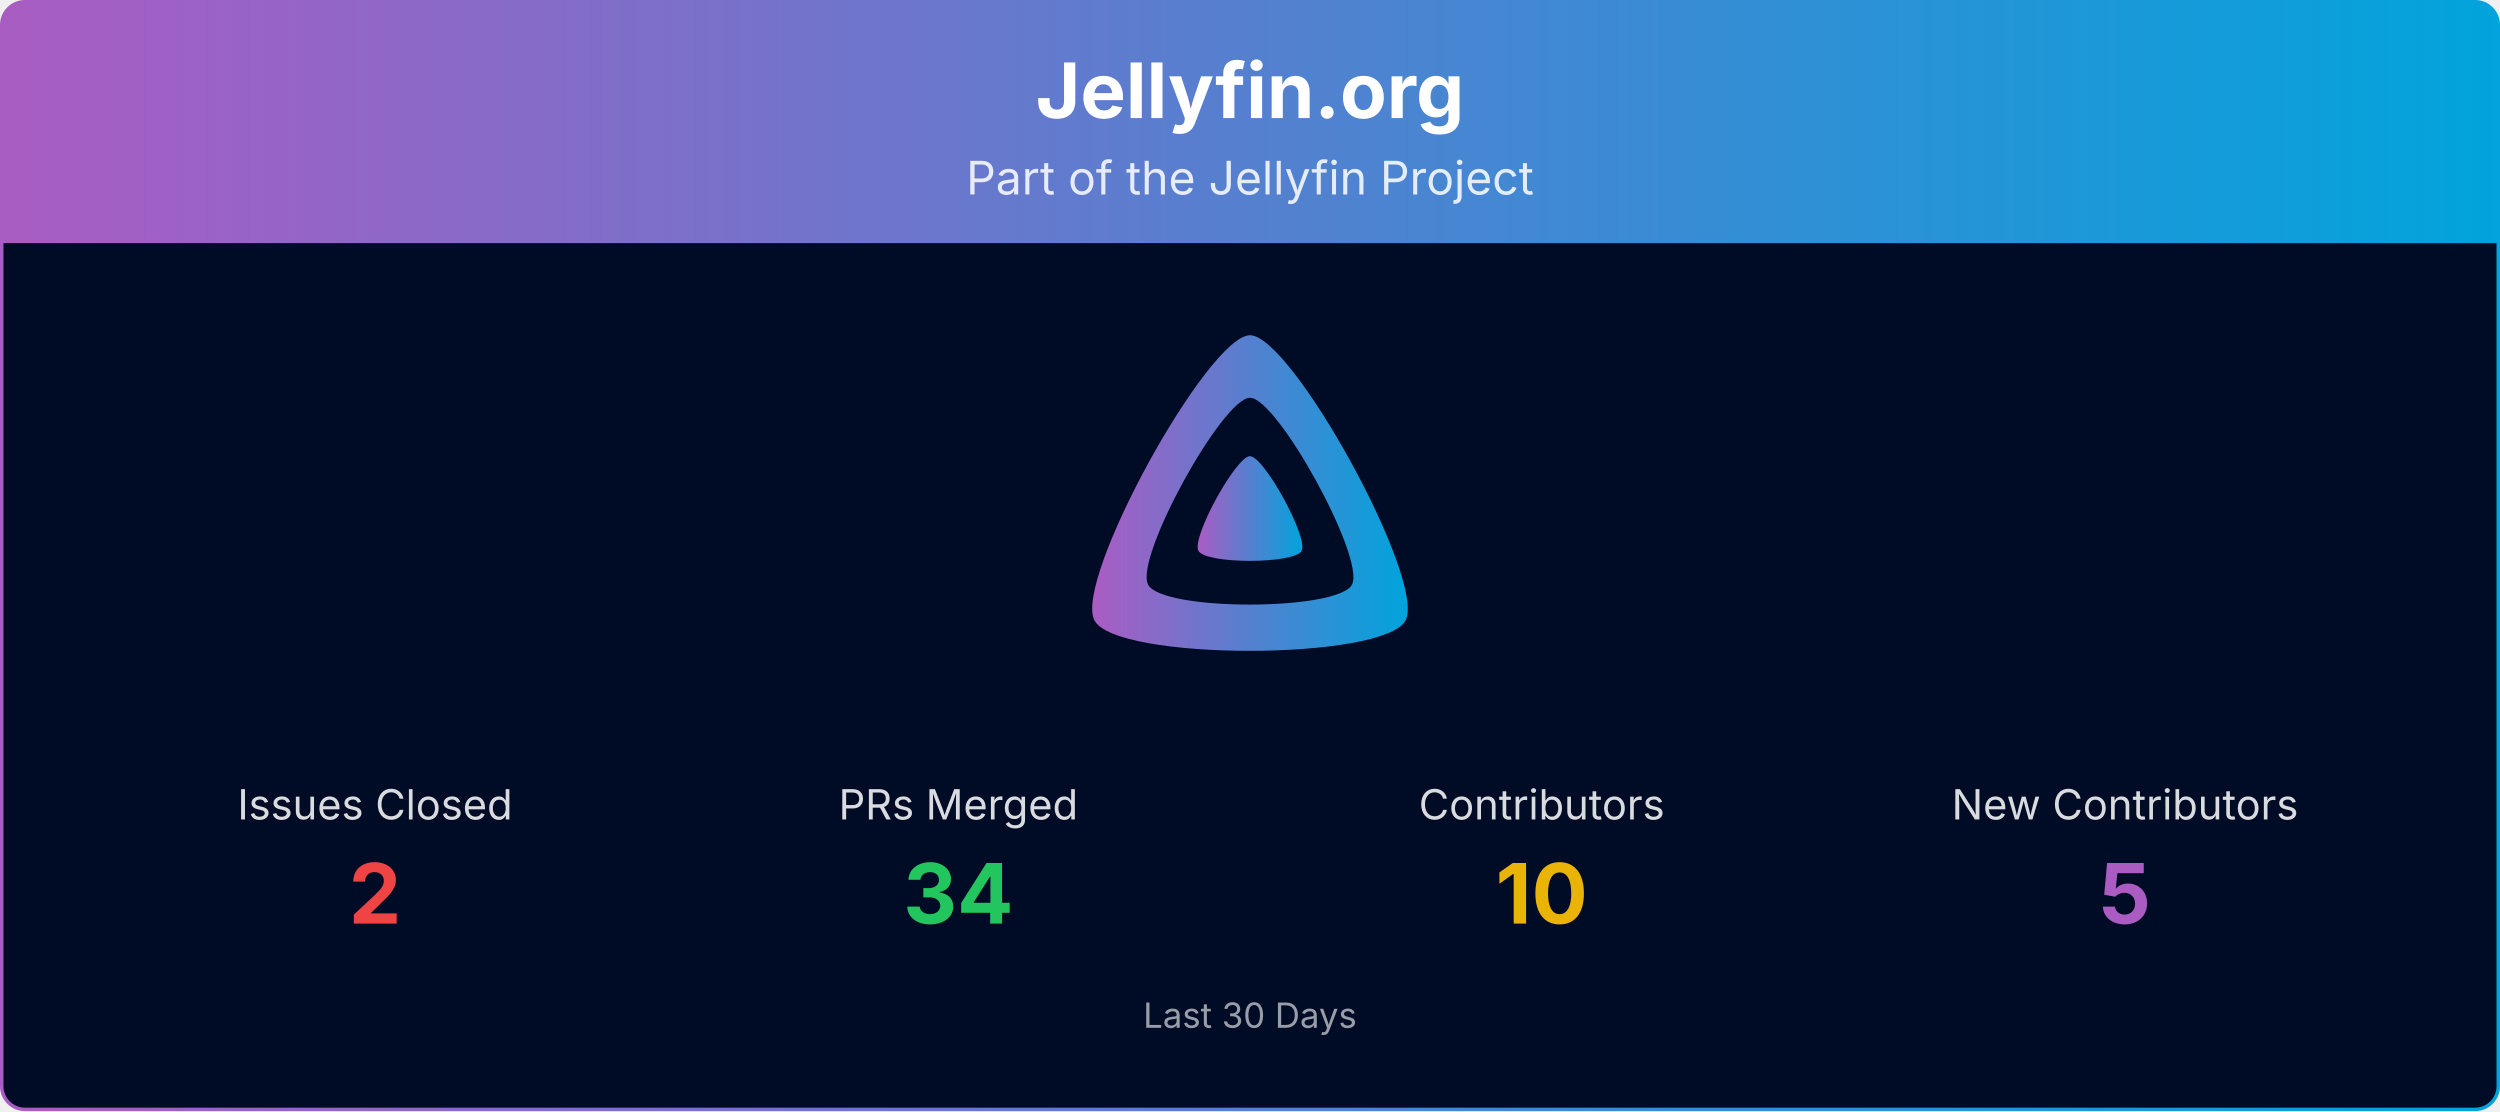
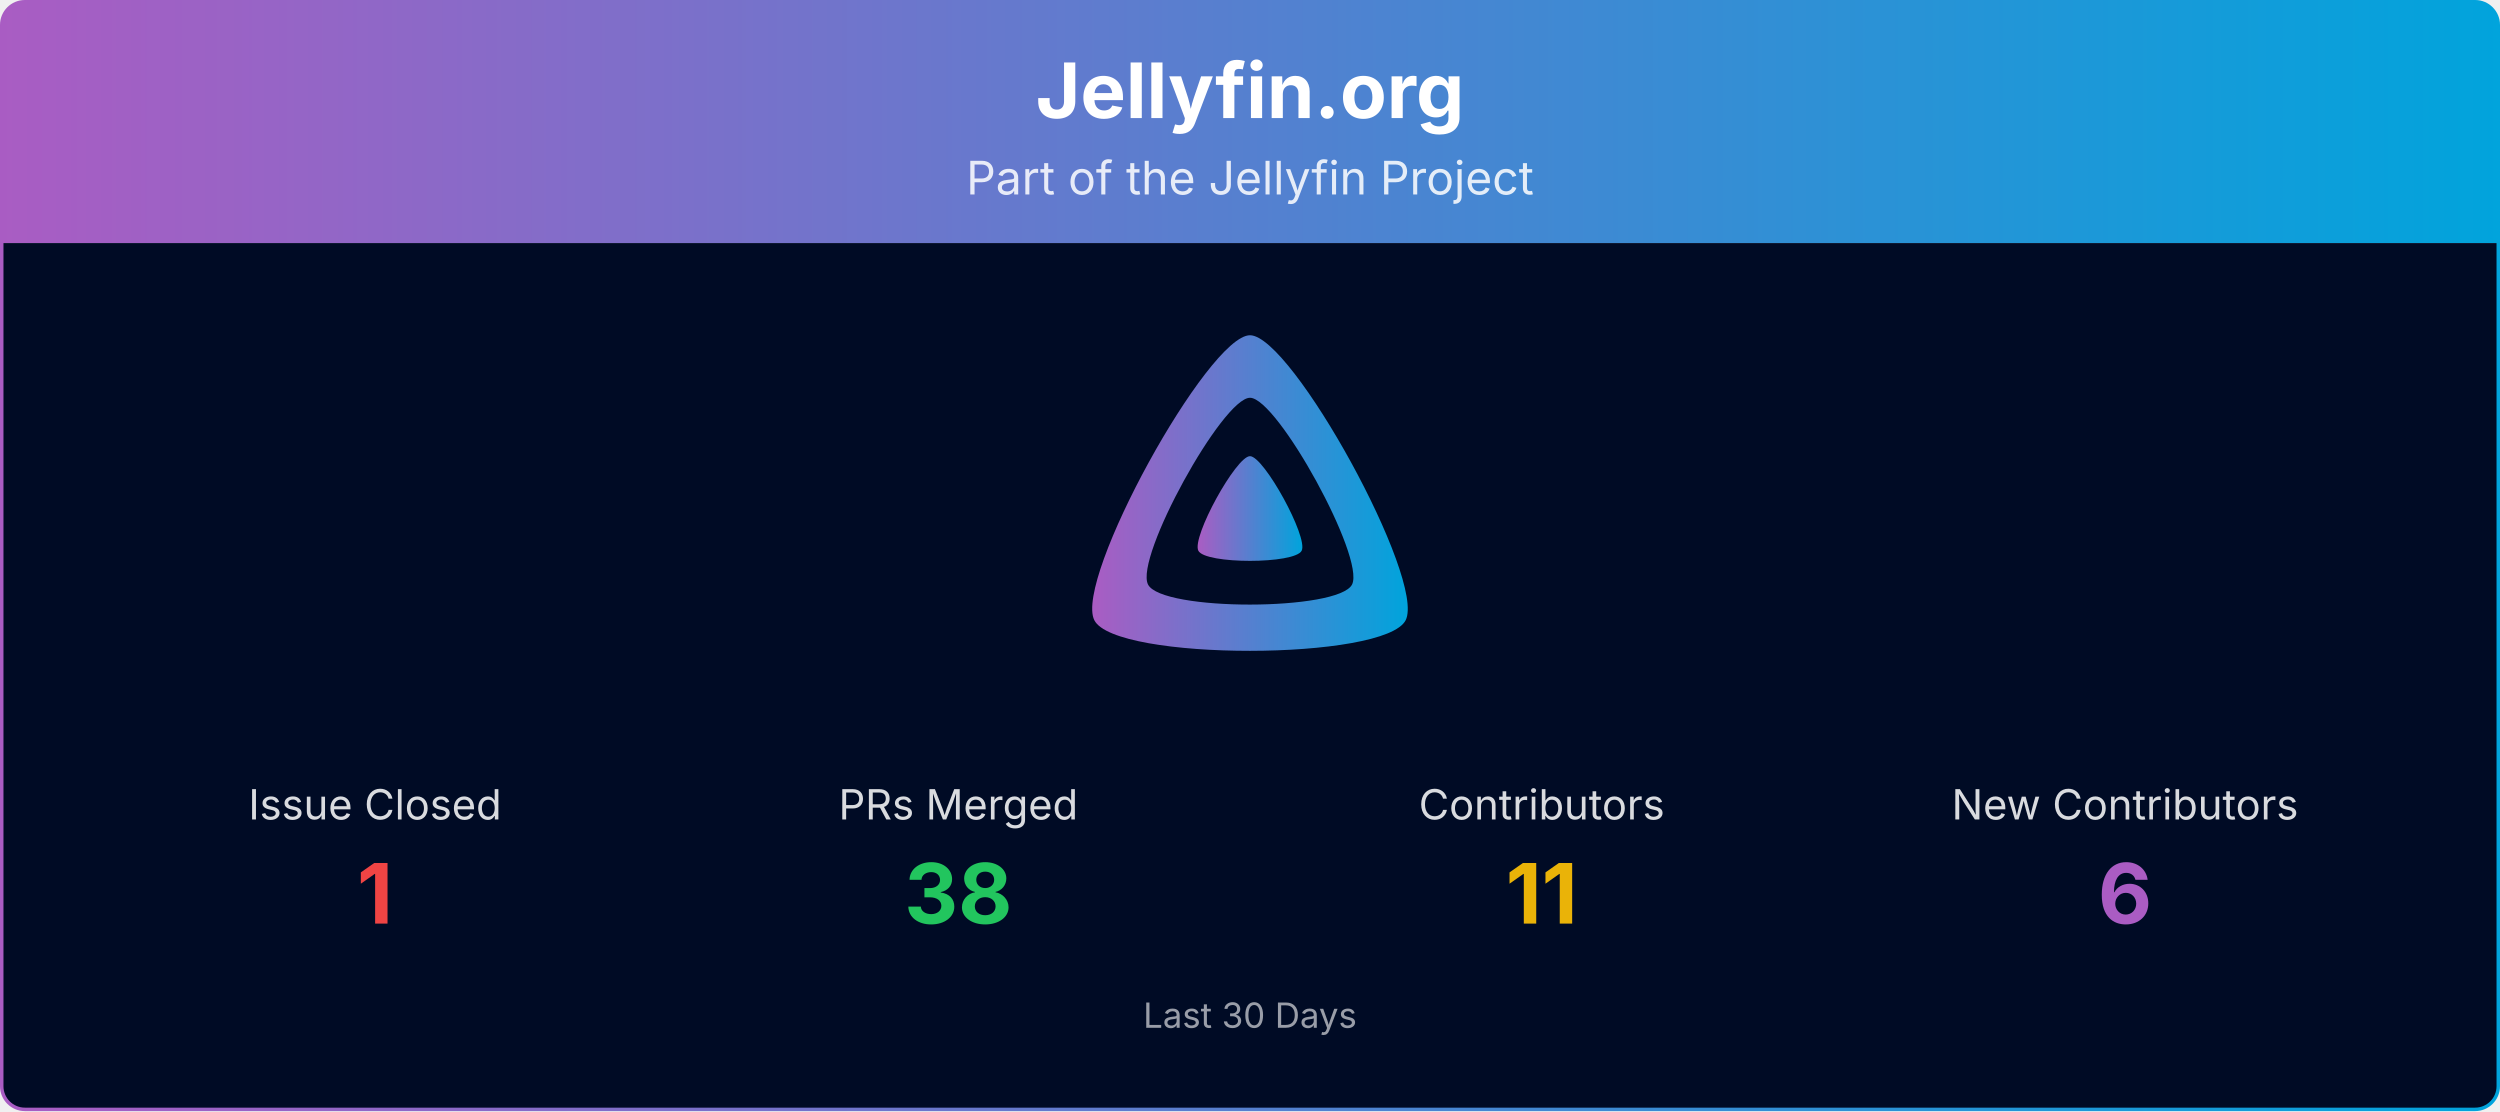
<svg xmlns="http://www.w3.org/2000/svg" viewBox="0 0 1080 480" width="100%" role="img" aria-label="Jellyfin.org">
  <defs>
    <linearGradient id="banner-jellyfin.org-grad" x1="0" y1="0" x2="1" y2="0">
      <stop offset="0%" stop-color="#AA5CC3" />
      <stop offset="100%" stop-color="#00A4DC" />
    </linearGradient>
    <clipPath id="banner-jellyfin.org-grad-clip">
      <rect x="0.75" y="0.75" width="1078.5" height="478.5" rx="10" ry="10" />
    </clipPath>
  </defs>
  <g clip-path="url(#banner-jellyfin.org-grad-clip)">
    <path d="M0.75,10.75 A10.0,10.0 0 0 1 10.75,0.75 L1069.25,0.75 A10.0,10.0 0 0 1 1079.25,10.75 L1079.25,105.00 L0.75,105.00 Z" fill="url(#banner-jellyfin.org-grad)" />
    <text x="540.0" y="51" text-anchor="middle" font-size="33" font-weight="700" font-family="Plus Jakarta Sans, system-ui, -apple-system, Segoe UI, sans-serif" fill="#ffffff">Jellyfin.org</text>
    <text x="540.0" y="84" text-anchor="middle" font-size="20" font-family="Plus Jakarta Sans, system-ui, -apple-system, Segoe UI, sans-serif" fill="#ffffff" opacity="0.85">Part of the Jellyfin Project</text>
    <rect x="0.75" y="105" width="1078.5" height="374.25" fill="#000b25" />
    <g transform="translate(465.00,138.00) scale(0.29297)">
      <path fill="url(#banner-jellyfin.org-grad)" fill-rule="evenodd" d="M256,23.3c-61.6,0-259.8,359.4-229.6,420.1s429.3,60,459.2,0S317.6,23.3,256,23.3zM406.5,390.8c-19.6,39.3-281.1,39.8-300.9,0s110.1-275.3,150.4-275.3S426.1,351.4,406.5,390.8z" />
      <path fill="url(#banner-jellyfin.org-grad)" d="M256,201.6c-20.4,0-86.2,119.3-76.2,139.4s142.5,19.9,152.4,0S276.5,201.6,256,201.6z" />
    </g>
-     <text x="162.0" y="354.0" text-anchor="middle" font-size="18" font-family="Plus Jakarta Sans, system-ui, -apple-system, Segoe UI, sans-serif" fill="#ffffff" opacity="0.85">Issues Closed</text>
-     <text x="162.0" y="399.0" text-anchor="middle" font-size="36" font-weight="700" font-family="Plus Jakarta Sans, system-ui, -apple-system, Segoe UI, sans-serif" fill="#ef4444">2</text>
+     <text x="162.0" y="354.0" text-anchor="middle" font-size="18" font-family="Plus Jakarta Sans, system-ui, -apple-system, Segoe UI, sans-serif" fill="#ffffff" opacity="0.85">Issue Closed</text>
+     <text x="162.0" y="399.0" text-anchor="middle" font-size="36" font-weight="700" font-family="Plus Jakarta Sans, system-ui, -apple-system, Segoe UI, sans-serif" fill="#ef4444">1</text>
    <text x="414.0" y="354.0" text-anchor="middle" font-size="18" font-family="Plus Jakarta Sans, system-ui, -apple-system, Segoe UI, sans-serif" fill="#ffffff" opacity="0.85">PRs Merged</text>
-     <text x="414.0" y="399.0" text-anchor="middle" font-size="36" font-weight="700" font-family="Plus Jakarta Sans, system-ui, -apple-system, Segoe UI, sans-serif" fill="#22c55e">34</text>
+     <text x="414.0" y="399.0" text-anchor="middle" font-size="36" font-weight="700" font-family="Plus Jakarta Sans, system-ui, -apple-system, Segoe UI, sans-serif" fill="#22c55e">38</text>
    <text x="666.0" y="354.0" text-anchor="middle" font-size="18" font-family="Plus Jakarta Sans, system-ui, -apple-system, Segoe UI, sans-serif" fill="#ffffff" opacity="0.85">Contributors</text>
-     <text x="666.0" y="399.0" text-anchor="middle" font-size="36" font-weight="700" font-family="Plus Jakarta Sans, system-ui, -apple-system, Segoe UI, sans-serif" fill="#eab308">10</text>
+     <text x="666.0" y="399.0" text-anchor="middle" font-size="36" font-weight="700" font-family="Plus Jakarta Sans, system-ui, -apple-system, Segoe UI, sans-serif" fill="#eab308">11</text>
    <text x="918.0" y="354.0" text-anchor="middle" font-size="18" font-family="Plus Jakarta Sans, system-ui, -apple-system, Segoe UI, sans-serif" fill="#ffffff" opacity="0.85">New Contributors</text>
-     <text x="918.0" y="399.0" text-anchor="middle" font-size="36" font-weight="700" font-family="Plus Jakarta Sans, system-ui, -apple-system, Segoe UI, sans-serif" fill="#AA5CC3">5</text>
+     <text x="918.0" y="399.0" text-anchor="middle" font-size="36" font-weight="700" font-family="Plus Jakarta Sans, system-ui, -apple-system, Segoe UI, sans-serif" fill="#AA5CC3">6</text>
    <text x="540.0" y="444.0" text-anchor="middle" font-size="15" font-family="Plus Jakarta Sans, system-ui, -apple-system, Segoe UI, sans-serif" fill="#ffffff" opacity="0.6">Last 30 Days</text>
  </g>
  <rect x="0.75" y="0.75" width="1078.5" height="478.5" rx="10" ry="10" fill="none" stroke="url(#banner-jellyfin.org-grad)" stroke-width="1.5" />
</svg>
